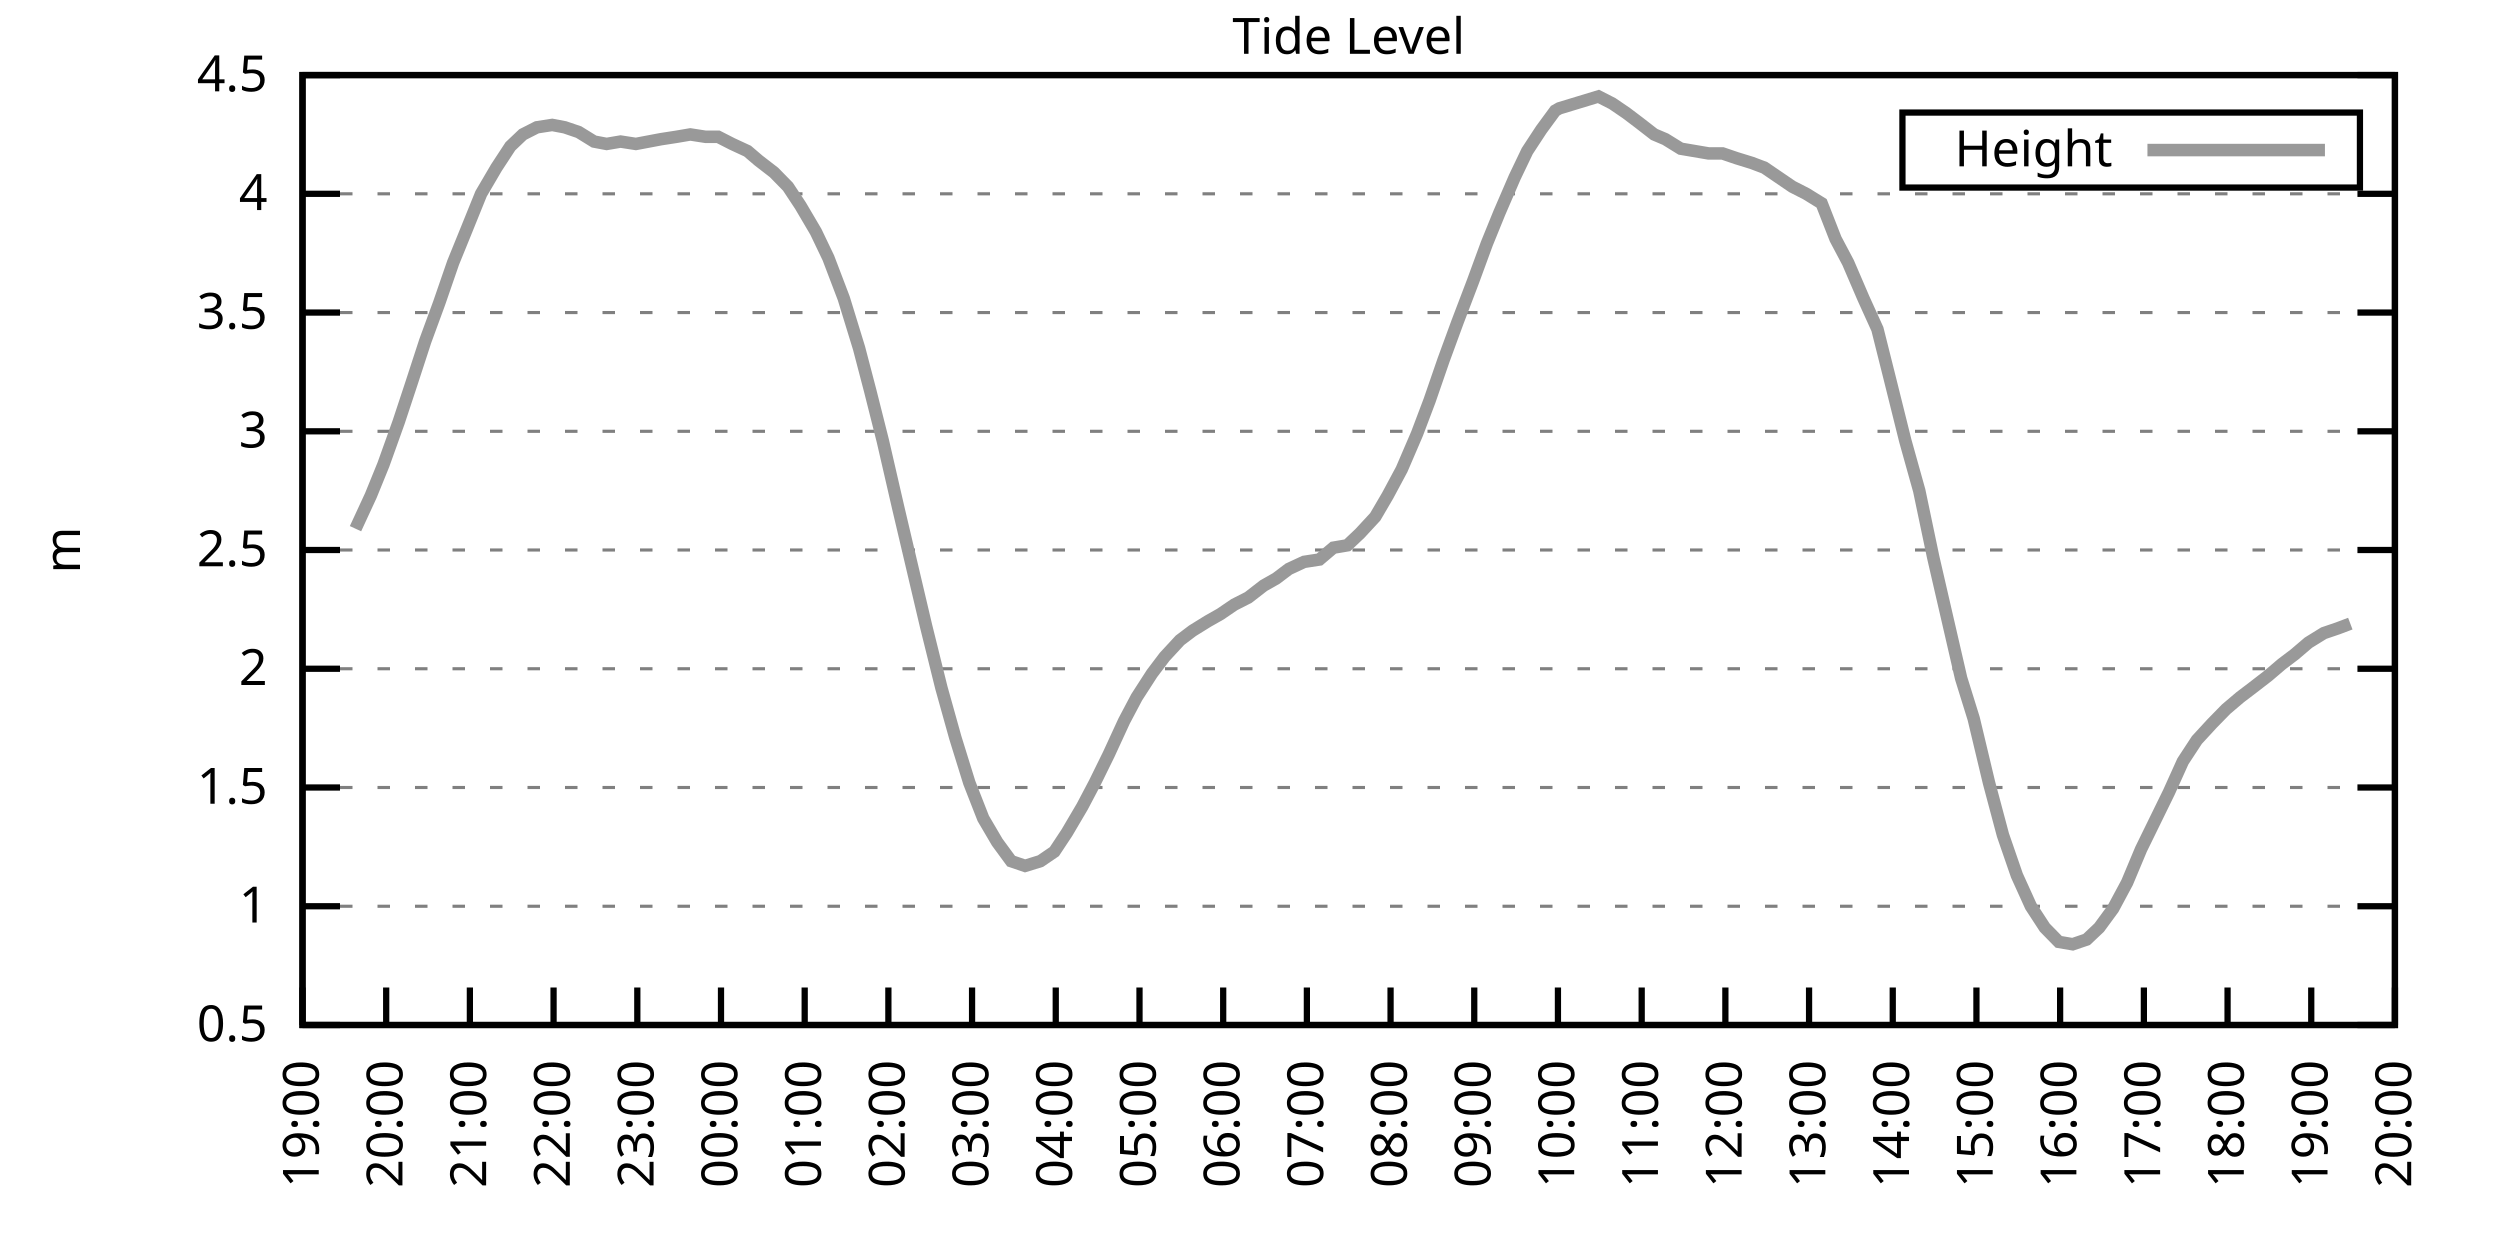
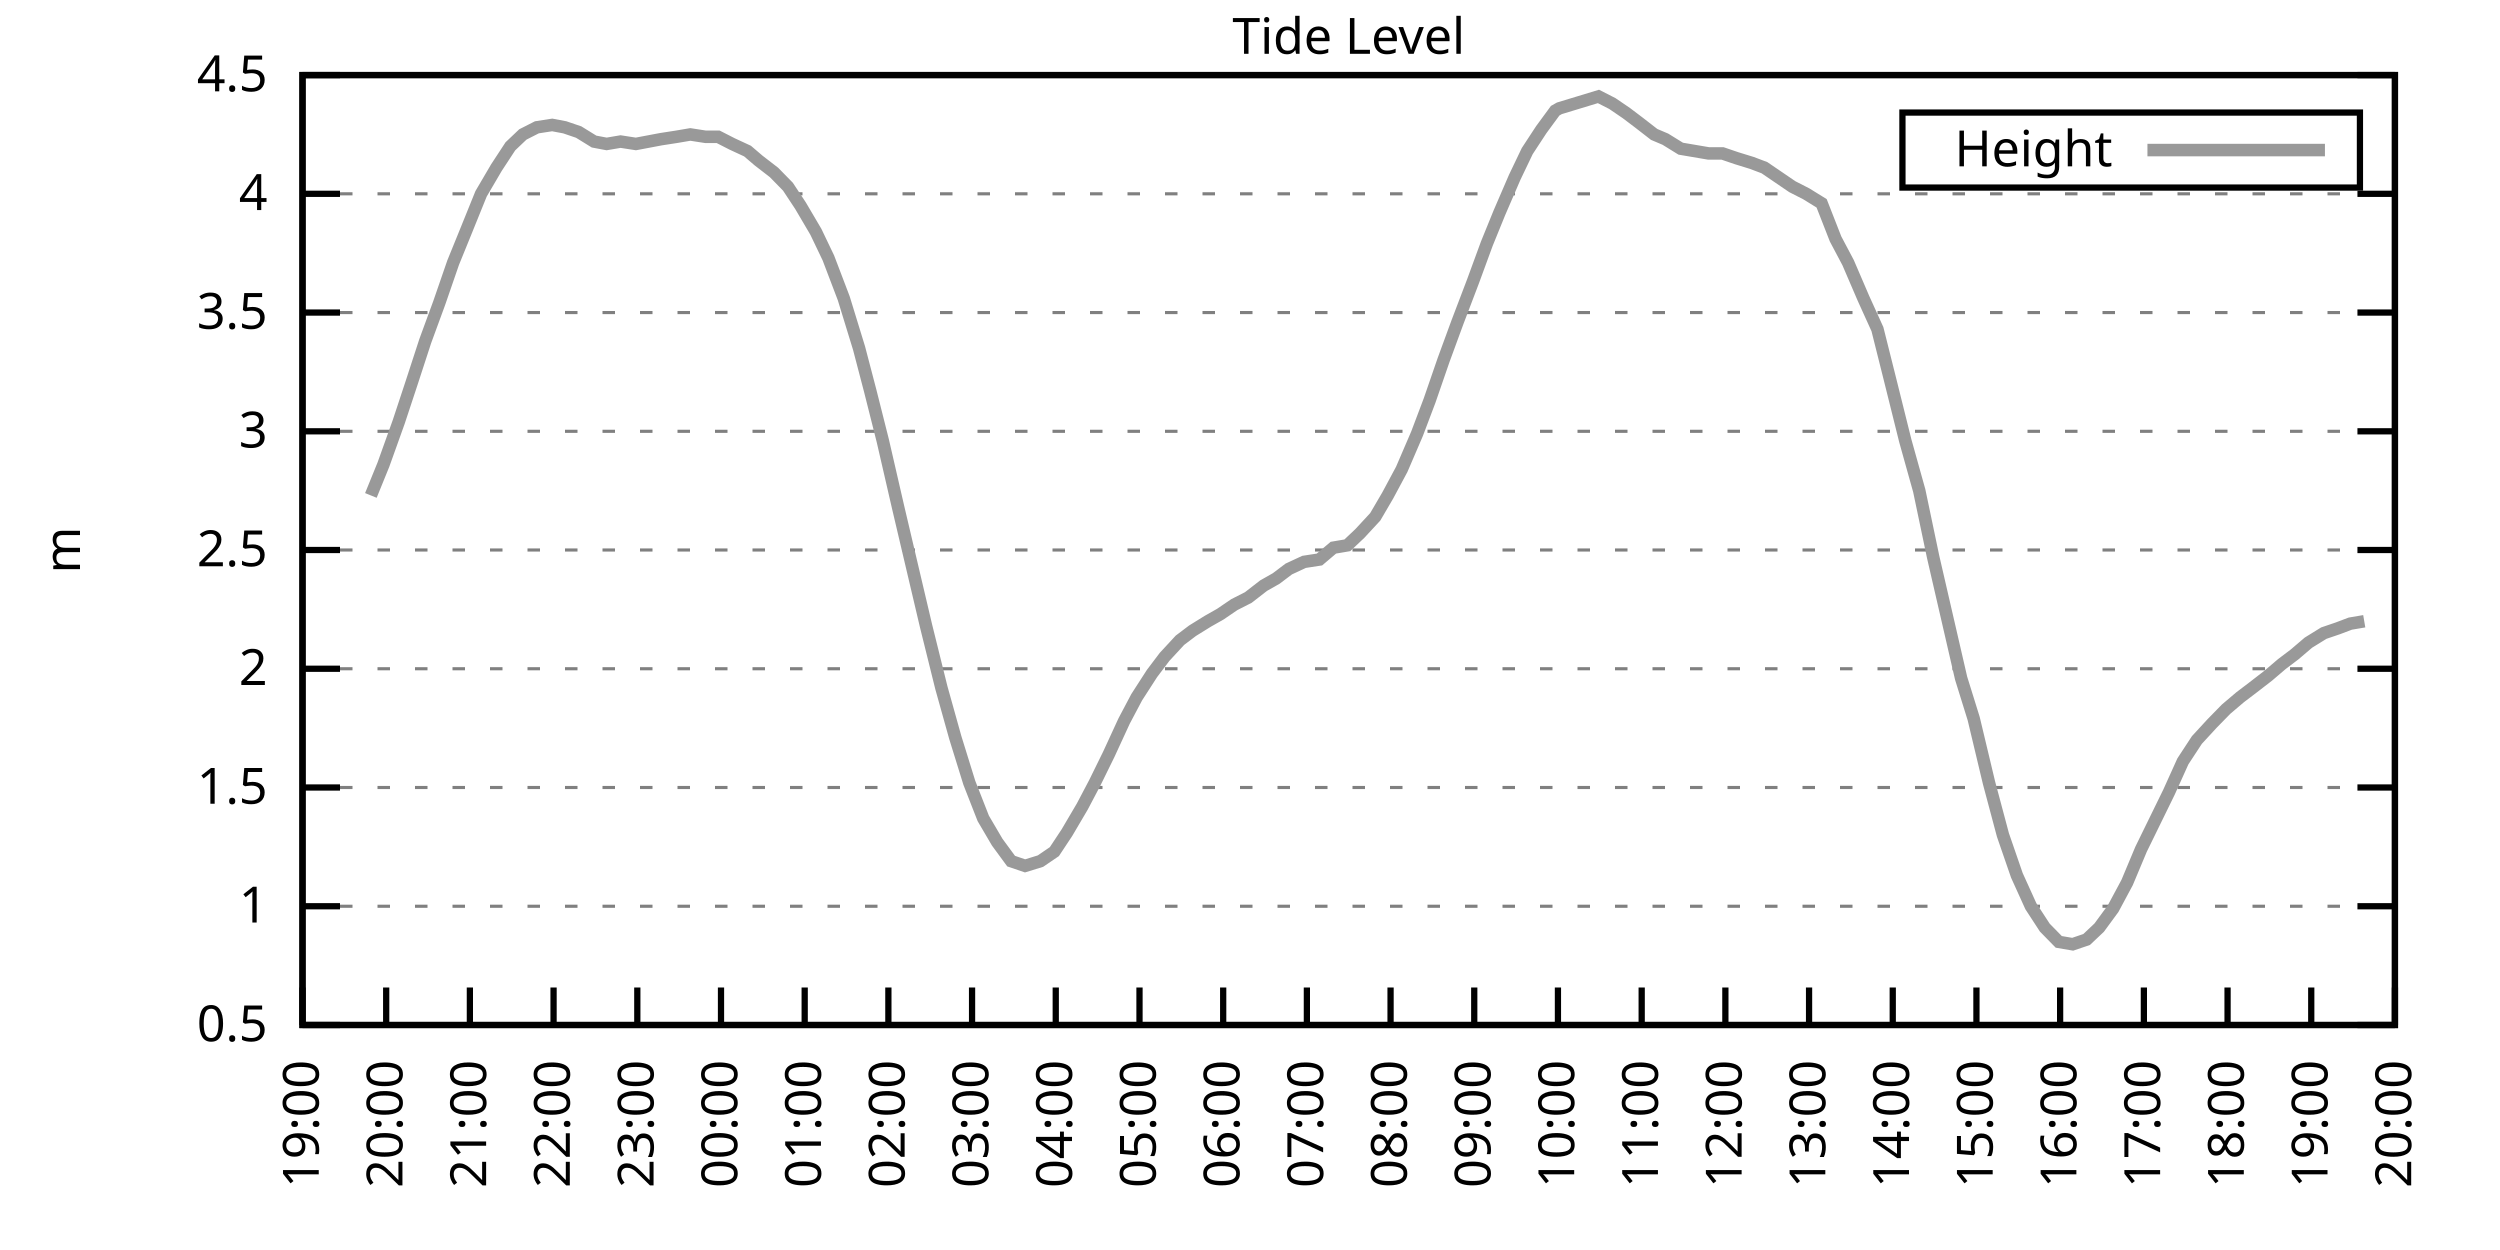
<svg xmlns="http://www.w3.org/2000/svg" xmlns:xlink="http://www.w3.org/1999/xlink" width="400" height="200" viewBox="0 0 400 200">
  <g id="gnuplot_canvas">
    <rect x="0" y="0" width="400" height="200" fill="none" />
    <defs>
      <circle id="gpDot" r="0.5" stroke-width="0.5" stroke="currentColor" />
      <path id="gpPt0" stroke-width="0.333" stroke="currentColor" d="M-1,0 h2 M0,-1 v2" />
      <path id="gpPt1" stroke-width="0.333" stroke="currentColor" d="M-1,-1 L1,1 M1,-1 L-1,1" />
      <path id="gpPt2" stroke-width="0.333" stroke="currentColor" d="M-1,0 L1,0 M0,-1 L0,1 M-1,-1 L1,1 M-1,1 L1,-1" />
      <rect id="gpPt3" stroke-width="0.333" stroke="currentColor" x="-1" y="-1" width="2" height="2" />
      <rect id="gpPt4" stroke-width="0.333" stroke="currentColor" fill="currentColor" x="-1" y="-1" width="2" height="2" />
      <circle id="gpPt5" stroke-width="0.333" stroke="currentColor" cx="0" cy="0" r="1" />
      <use xlink:href="#gpPt5" id="gpPt6" fill="currentColor" stroke="none" />
      <path id="gpPt7" stroke-width="0.333" stroke="currentColor" d="M0,-1.33 L-1.33,0.67 L1.33,0.67 z" />
      <use xlink:href="#gpPt7" id="gpPt8" fill="currentColor" stroke="none" />
      <use xlink:href="#gpPt7" id="gpPt9" stroke="currentColor" transform="rotate(180)" />
      <use xlink:href="#gpPt9" id="gpPt10" fill="currentColor" stroke="none" />
      <use xlink:href="#gpPt3" id="gpPt11" stroke="currentColor" transform="rotate(45)" />
      <use xlink:href="#gpPt11" id="gpPt12" fill="currentColor" stroke="none" />
      <path id="gpPt13" stroke-width="0.333" stroke="currentColor" d="M0,1.330 L1.265,0.411 L0.782,-1.067 L-0.782,-1.076 L-1.265,0.411 z" />
      <use xlink:href="#gpPt13" id="gpPt14" fill="currentColor" stroke="none" />
      <filter id="textbox" filterUnits="objectBoundingBox" x="0" y="0" height="1" width="1">
        <feFlood flood-color="white" flood-opacity="1" result="bgnd" />
        <feComposite in="SourceGraphic" in2="bgnd" operator="atop" />
      </filter>
      <filter id="greybox" filterUnits="objectBoundingBox" x="0" y="0" height="1" width="1">
        <feFlood flood-color="lightgrey" flood-opacity="1" result="grey" />
        <feComposite in="SourceGraphic" in2="grey" operator="atop" />
      </filter>
    </defs>
    <g fill="none" color="white" stroke="currentColor" stroke-width="1.00" stroke-linecap="butt" stroke-linejoin="miter">
</g>
    <g fill="none" color="black" stroke="currentColor" stroke-width="1.00" stroke-linecap="butt" stroke-linejoin="miter">
      <g stroke="none" shape-rendering="crispEdges">
        <polygon fill="rgb(255, 255, 255)" points="48.40,164.00 383.18,164.00 383.18,12.02 48.40,12.02 " />
      </g>
    </g>
    <g fill="none" color="black" stroke="currentColor" stroke-width="1.00" stroke-linecap="butt" stroke-linejoin="miter">
</g>
    <g fill="none" color="black" stroke="black" stroke-width="0.50" stroke-linecap="butt" stroke-linejoin="miter">
</g>
    <g fill="none" color="gray" stroke="currentColor" stroke-width="0.50" stroke-linecap="butt" stroke-linejoin="miter">
      <path stroke="gray" stroke-dasharray="2,4" class="gridline" d="M48.40,164.00 L383.19,164.00  " />
    </g>
    <g fill="none" color="gray" stroke="gray" stroke-width="1.00" stroke-linecap="butt" stroke-linejoin="miter">
</g>
    <g fill="none" color="black" stroke="currentColor" stroke-width="1.00" stroke-linecap="butt" stroke-linejoin="miter">
      <path stroke="black" d="M48.40,164.00 L54.40,164.00 M383.19,164.00 L377.19,164.00  " />
      <g transform="translate(42.80,166.60)" stroke="none" fill="black" font-family="Sans" font-size="8.00" text-anchor="end">
        <text>
          <tspan font-family="Sans"> 0.5</tspan>
        </text>
      </g>
    </g>
    <g fill="none" color="black" stroke="currentColor" stroke-width="1.00" stroke-linecap="butt" stroke-linejoin="miter">
</g>
    <g fill="none" color="black" stroke="black" stroke-width="0.50" stroke-linecap="butt" stroke-linejoin="miter">
</g>
    <g fill="none" color="gray" stroke="currentColor" stroke-width="0.50" stroke-linecap="butt" stroke-linejoin="miter">
      <path stroke="gray" stroke-dasharray="2,4" class="gridline" d="M48.40,145.00 L383.19,145.00  " />
    </g>
    <g fill="none" color="gray" stroke="gray" stroke-width="1.00" stroke-linecap="butt" stroke-linejoin="miter">
</g>
    <g fill="none" color="black" stroke="currentColor" stroke-width="1.00" stroke-linecap="butt" stroke-linejoin="miter">
      <path stroke="black" d="M48.40,145.00 L54.40,145.00 M383.19,145.00 L377.19,145.00  " />
      <g transform="translate(42.80,147.60)" stroke="none" fill="black" font-family="Sans" font-size="8.00" text-anchor="end">
        <text>
          <tspan font-family="Sans"> 1</tspan>
        </text>
      </g>
    </g>
    <g fill="none" color="black" stroke="currentColor" stroke-width="1.00" stroke-linecap="butt" stroke-linejoin="miter">
</g>
    <g fill="none" color="black" stroke="black" stroke-width="0.50" stroke-linecap="butt" stroke-linejoin="miter">
</g>
    <g fill="none" color="gray" stroke="currentColor" stroke-width="0.50" stroke-linecap="butt" stroke-linejoin="miter">
      <path stroke="gray" stroke-dasharray="2,4" class="gridline" d="M48.40,126.00 L383.19,126.00  " />
    </g>
    <g fill="none" color="gray" stroke="gray" stroke-width="1.00" stroke-linecap="butt" stroke-linejoin="miter">
</g>
    <g fill="none" color="black" stroke="currentColor" stroke-width="1.00" stroke-linecap="butt" stroke-linejoin="miter">
      <path stroke="black" d="M48.40,126.00 L54.40,126.00 M383.19,126.00 L377.19,126.00  " />
      <g transform="translate(42.80,128.60)" stroke="none" fill="black" font-family="Sans" font-size="8.00" text-anchor="end">
        <text>
          <tspan font-family="Sans"> 1.5</tspan>
        </text>
      </g>
    </g>
    <g fill="none" color="black" stroke="currentColor" stroke-width="1.00" stroke-linecap="butt" stroke-linejoin="miter">
</g>
    <g fill="none" color="black" stroke="black" stroke-width="0.50" stroke-linecap="butt" stroke-linejoin="miter">
</g>
    <g fill="none" color="gray" stroke="currentColor" stroke-width="0.50" stroke-linecap="butt" stroke-linejoin="miter">
      <path stroke="gray" stroke-dasharray="2,4" class="gridline" d="M48.40,107.00 L383.19,107.00  " />
    </g>
    <g fill="none" color="gray" stroke="gray" stroke-width="1.00" stroke-linecap="butt" stroke-linejoin="miter">
</g>
    <g fill="none" color="black" stroke="currentColor" stroke-width="1.00" stroke-linecap="butt" stroke-linejoin="miter">
      <path stroke="black" d="M48.40,107.00 L54.40,107.00 M383.19,107.00 L377.19,107.00  " />
      <g transform="translate(42.80,109.60)" stroke="none" fill="black" font-family="Sans" font-size="8.00" text-anchor="end">
        <text>
          <tspan font-family="Sans"> 2</tspan>
        </text>
      </g>
    </g>
    <g fill="none" color="black" stroke="currentColor" stroke-width="1.00" stroke-linecap="butt" stroke-linejoin="miter">
</g>
    <g fill="none" color="black" stroke="black" stroke-width="0.50" stroke-linecap="butt" stroke-linejoin="miter">
</g>
    <g fill="none" color="gray" stroke="currentColor" stroke-width="0.50" stroke-linecap="butt" stroke-linejoin="miter">
      <path stroke="gray" stroke-dasharray="2,4" class="gridline" d="M48.40,88.00 L383.19,88.00  " />
    </g>
    <g fill="none" color="gray" stroke="gray" stroke-width="1.00" stroke-linecap="butt" stroke-linejoin="miter">
</g>
    <g fill="none" color="black" stroke="currentColor" stroke-width="1.00" stroke-linecap="butt" stroke-linejoin="miter">
      <path stroke="black" d="M48.40,88.00 L54.40,88.00 M383.19,88.00 L377.19,88.00  " />
      <g transform="translate(42.80,90.60)" stroke="none" fill="black" font-family="Sans" font-size="8.00" text-anchor="end">
        <text>
          <tspan font-family="Sans"> 2.5</tspan>
        </text>
      </g>
    </g>
    <g fill="none" color="black" stroke="currentColor" stroke-width="1.00" stroke-linecap="butt" stroke-linejoin="miter">
</g>
    <g fill="none" color="black" stroke="black" stroke-width="0.50" stroke-linecap="butt" stroke-linejoin="miter">
</g>
    <g fill="none" color="gray" stroke="currentColor" stroke-width="0.50" stroke-linecap="butt" stroke-linejoin="miter">
      <path stroke="gray" stroke-dasharray="2,4" class="gridline" d="M48.40,69.01 L383.19,69.01  " />
    </g>
    <g fill="none" color="gray" stroke="gray" stroke-width="1.00" stroke-linecap="butt" stroke-linejoin="miter">
</g>
    <g fill="none" color="black" stroke="currentColor" stroke-width="1.00" stroke-linecap="butt" stroke-linejoin="miter">
      <path stroke="black" d="M48.40,69.01 L54.40,69.01 M383.19,69.01 L377.19,69.01  " />
      <g transform="translate(42.80,71.61)" stroke="none" fill="black" font-family="Sans" font-size="8.00" text-anchor="end">
        <text>
          <tspan font-family="Sans"> 3</tspan>
        </text>
      </g>
    </g>
    <g fill="none" color="black" stroke="currentColor" stroke-width="1.00" stroke-linecap="butt" stroke-linejoin="miter">
</g>
    <g fill="none" color="black" stroke="black" stroke-width="0.50" stroke-linecap="butt" stroke-linejoin="miter">
</g>
    <g fill="none" color="gray" stroke="currentColor" stroke-width="0.50" stroke-linecap="butt" stroke-linejoin="miter">
      <path stroke="gray" stroke-dasharray="2,4" class="gridline" d="M48.40,50.01 L383.19,50.01  " />
    </g>
    <g fill="none" color="gray" stroke="gray" stroke-width="1.00" stroke-linecap="butt" stroke-linejoin="miter">
</g>
    <g fill="none" color="black" stroke="currentColor" stroke-width="1.00" stroke-linecap="butt" stroke-linejoin="miter">
      <path stroke="black" d="M48.40,50.01 L54.40,50.01 M383.19,50.01 L377.19,50.01  " />
      <g transform="translate(42.80,52.61)" stroke="none" fill="black" font-family="Sans" font-size="8.00" text-anchor="end">
        <text>
          <tspan font-family="Sans"> 3.5</tspan>
        </text>
      </g>
    </g>
    <g fill="none" color="black" stroke="currentColor" stroke-width="1.00" stroke-linecap="butt" stroke-linejoin="miter">
</g>
    <g fill="none" color="black" stroke="black" stroke-width="0.50" stroke-linecap="butt" stroke-linejoin="miter">
</g>
    <g fill="none" color="gray" stroke="currentColor" stroke-width="0.50" stroke-linecap="butt" stroke-linejoin="miter">
      <path stroke="gray" stroke-dasharray="2,4" class="gridline" d="M48.40,31.01 L383.19,31.01  " />
    </g>
    <g fill="none" color="gray" stroke="gray" stroke-width="1.00" stroke-linecap="butt" stroke-linejoin="miter">
</g>
    <g fill="none" color="black" stroke="currentColor" stroke-width="1.00" stroke-linecap="butt" stroke-linejoin="miter">
      <path stroke="black" d="M48.40,31.01 L54.40,31.01 M383.19,31.01 L377.19,31.01  " />
      <g transform="translate(42.80,33.61)" stroke="none" fill="black" font-family="Sans" font-size="8.00" text-anchor="end">
        <text>
          <tspan font-family="Sans"> 4</tspan>
        </text>
      </g>
    </g>
    <g fill="none" color="black" stroke="currentColor" stroke-width="1.00" stroke-linecap="butt" stroke-linejoin="miter">
</g>
    <g fill="none" color="black" stroke="black" stroke-width="0.50" stroke-linecap="butt" stroke-linejoin="miter">
</g>
    <g fill="none" color="gray" stroke="currentColor" stroke-width="0.50" stroke-linecap="butt" stroke-linejoin="miter">
      <path stroke="gray" stroke-dasharray="2,4" class="gridline" d="M48.40,12.01 L383.19,12.01  " />
    </g>
    <g fill="none" color="gray" stroke="gray" stroke-width="1.00" stroke-linecap="butt" stroke-linejoin="miter">
</g>
    <g fill="none" color="black" stroke="currentColor" stroke-width="1.00" stroke-linecap="butt" stroke-linejoin="miter">
      <path stroke="black" d="M48.40,12.01 L54.40,12.01 M383.19,12.01 L377.19,12.01  " />
      <g transform="translate(42.80,14.61)" stroke="none" fill="black" font-family="Sans" font-size="8.00" text-anchor="end">
        <text>
          <tspan font-family="Sans"> 4.5</tspan>
        </text>
      </g>
    </g>
    <g fill="none" color="black" stroke="currentColor" stroke-width="1.00" stroke-linecap="butt" stroke-linejoin="miter">
      <path stroke="black" d="M48.40,164.00 L48.40,158.00  " />
      <g transform="translate(51.00,169.60) rotate(270.00)" stroke="none" fill="black" font-family="Sans" font-size="8.00" text-anchor="end">
        <text>
          <tspan font-family="Sans">19:00</tspan>
        </text>
      </g>
    </g>
    <g fill="none" color="black" stroke="currentColor" stroke-width="1.00" stroke-linecap="butt" stroke-linejoin="miter">
      <path stroke="black" d="M61.79,164.00 L61.79,158.00  " />
      <g transform="translate(64.39,169.60) rotate(270.00)" stroke="none" fill="black" font-family="Sans" font-size="8.00" text-anchor="end">
        <text>
          <tspan font-family="Sans">20:00</tspan>
        </text>
      </g>
    </g>
    <g fill="none" color="black" stroke="currentColor" stroke-width="1.00" stroke-linecap="butt" stroke-linejoin="miter">
      <path stroke="black" d="M75.18,164.00 L75.18,158.00  " />
      <g transform="translate(77.78,169.60) rotate(270.00)" stroke="none" fill="black" font-family="Sans" font-size="8.00" text-anchor="end">
        <text>
          <tspan font-family="Sans">21:00</tspan>
        </text>
      </g>
    </g>
    <g fill="none" color="black" stroke="currentColor" stroke-width="1.00" stroke-linecap="butt" stroke-linejoin="miter">
      <path stroke="black" d="M88.57,164.00 L88.57,158.00  " />
      <g transform="translate(91.17,169.60) rotate(270.00)" stroke="none" fill="black" font-family="Sans" font-size="8.00" text-anchor="end">
        <text>
          <tspan font-family="Sans">22:00</tspan>
        </text>
      </g>
    </g>
    <g fill="none" color="black" stroke="currentColor" stroke-width="1.00" stroke-linecap="butt" stroke-linejoin="miter">
      <path stroke="black" d="M101.97,164.00 L101.97,158.00  " />
      <g transform="translate(104.57,169.60) rotate(270.00)" stroke="none" fill="black" font-family="Sans" font-size="8.00" text-anchor="end">
        <text>
          <tspan font-family="Sans">23:00</tspan>
        </text>
      </g>
    </g>
    <g fill="none" color="black" stroke="currentColor" stroke-width="1.00" stroke-linecap="butt" stroke-linejoin="miter">
      <path stroke="black" d="M115.36,164.00 L115.36,158.00  " />
      <g transform="translate(117.96,169.60) rotate(270.00)" stroke="none" fill="black" font-family="Sans" font-size="8.00" text-anchor="end">
        <text>
          <tspan font-family="Sans">00:00</tspan>
        </text>
      </g>
    </g>
    <g fill="none" color="black" stroke="currentColor" stroke-width="1.00" stroke-linecap="butt" stroke-linejoin="miter">
      <path stroke="black" d="M128.75,164.00 L128.75,158.00  " />
      <g transform="translate(131.35,169.60) rotate(270.00)" stroke="none" fill="black" font-family="Sans" font-size="8.00" text-anchor="end">
        <text>
          <tspan font-family="Sans">01:00</tspan>
        </text>
      </g>
    </g>
    <g fill="none" color="black" stroke="currentColor" stroke-width="1.00" stroke-linecap="butt" stroke-linejoin="miter">
      <path stroke="black" d="M142.14,164.00 L142.14,158.00  " />
      <g transform="translate(144.74,169.60) rotate(270.00)" stroke="none" fill="black" font-family="Sans" font-size="8.00" text-anchor="end">
        <text>
          <tspan font-family="Sans">02:00</tspan>
        </text>
      </g>
    </g>
    <g fill="none" color="black" stroke="currentColor" stroke-width="1.00" stroke-linecap="butt" stroke-linejoin="miter">
      <path stroke="black" d="M155.53,164.00 L155.53,158.00  " />
      <g transform="translate(158.13,169.60) rotate(270.00)" stroke="none" fill="black" font-family="Sans" font-size="8.00" text-anchor="end">
        <text>
          <tspan font-family="Sans">03:00</tspan>
        </text>
      </g>
    </g>
    <g fill="none" color="black" stroke="currentColor" stroke-width="1.00" stroke-linecap="butt" stroke-linejoin="miter">
      <path stroke="black" d="M168.92,164.00 L168.92,158.00  " />
      <g transform="translate(171.52,169.60) rotate(270.00)" stroke="none" fill="black" font-family="Sans" font-size="8.00" text-anchor="end">
        <text>
          <tspan font-family="Sans">04:00</tspan>
        </text>
      </g>
    </g>
    <g fill="none" color="black" stroke="currentColor" stroke-width="1.00" stroke-linecap="butt" stroke-linejoin="miter">
      <path stroke="black" d="M182.32,164.00 L182.32,158.00  " />
      <g transform="translate(184.92,169.60) rotate(270.00)" stroke="none" fill="black" font-family="Sans" font-size="8.00" text-anchor="end">
        <text>
          <tspan font-family="Sans">05:00</tspan>
        </text>
      </g>
    </g>
    <g fill="none" color="black" stroke="currentColor" stroke-width="1.00" stroke-linecap="butt" stroke-linejoin="miter">
      <path stroke="black" d="M195.71,164.00 L195.71,158.00  " />
      <g transform="translate(198.31,169.60) rotate(270.00)" stroke="none" fill="black" font-family="Sans" font-size="8.00" text-anchor="end">
        <text>
          <tspan font-family="Sans">06:00</tspan>
        </text>
      </g>
    </g>
    <g fill="none" color="black" stroke="currentColor" stroke-width="1.00" stroke-linecap="butt" stroke-linejoin="miter">
      <path stroke="black" d="M209.10,164.00 L209.10,158.00  " />
      <g transform="translate(211.70,169.60) rotate(270.00)" stroke="none" fill="black" font-family="Sans" font-size="8.00" text-anchor="end">
        <text>
          <tspan font-family="Sans">07:00</tspan>
        </text>
      </g>
    </g>
    <g fill="none" color="black" stroke="currentColor" stroke-width="1.00" stroke-linecap="butt" stroke-linejoin="miter">
      <path stroke="black" d="M222.49,164.00 L222.49,158.00  " />
      <g transform="translate(225.09,169.60) rotate(270.00)" stroke="none" fill="black" font-family="Sans" font-size="8.00" text-anchor="end">
        <text>
          <tspan font-family="Sans">08:00</tspan>
        </text>
      </g>
    </g>
    <g fill="none" color="black" stroke="currentColor" stroke-width="1.00" stroke-linecap="butt" stroke-linejoin="miter">
      <path stroke="black" d="M235.88,164.00 L235.88,158.00  " />
      <g transform="translate(238.48,169.60) rotate(270.00)" stroke="none" fill="black" font-family="Sans" font-size="8.00" text-anchor="end">
        <text>
          <tspan font-family="Sans">09:00</tspan>
        </text>
      </g>
    </g>
    <g fill="none" color="black" stroke="currentColor" stroke-width="1.00" stroke-linecap="butt" stroke-linejoin="miter">
      <path stroke="black" d="M249.27,164.00 L249.27,158.00  " />
      <g transform="translate(251.87,169.60) rotate(270.00)" stroke="none" fill="black" font-family="Sans" font-size="8.00" text-anchor="end">
        <text>
          <tspan font-family="Sans">10:00</tspan>
        </text>
      </g>
    </g>
    <g fill="none" color="black" stroke="currentColor" stroke-width="1.00" stroke-linecap="butt" stroke-linejoin="miter">
      <path stroke="black" d="M262.67,164.00 L262.67,158.00  " />
      <g transform="translate(265.27,169.60) rotate(270.00)" stroke="none" fill="black" font-family="Sans" font-size="8.00" text-anchor="end">
        <text>
          <tspan font-family="Sans">11:00</tspan>
        </text>
      </g>
    </g>
    <g fill="none" color="black" stroke="currentColor" stroke-width="1.00" stroke-linecap="butt" stroke-linejoin="miter">
      <path stroke="black" d="M276.06,164.00 L276.06,158.00  " />
      <g transform="translate(278.66,169.60) rotate(270.00)" stroke="none" fill="black" font-family="Sans" font-size="8.00" text-anchor="end">
        <text>
          <tspan font-family="Sans">12:00</tspan>
        </text>
      </g>
    </g>
    <g fill="none" color="black" stroke="currentColor" stroke-width="1.00" stroke-linecap="butt" stroke-linejoin="miter">
      <path stroke="black" d="M289.45,164.00 L289.45,158.00  " />
      <g transform="translate(292.05,169.60) rotate(270.00)" stroke="none" fill="black" font-family="Sans" font-size="8.00" text-anchor="end">
        <text>
          <tspan font-family="Sans">13:00</tspan>
        </text>
      </g>
    </g>
    <g fill="none" color="black" stroke="currentColor" stroke-width="1.00" stroke-linecap="butt" stroke-linejoin="miter">
      <path stroke="black" d="M302.84,164.00 L302.84,158.00  " />
      <g transform="translate(305.44,169.60) rotate(270.00)" stroke="none" fill="black" font-family="Sans" font-size="8.00" text-anchor="end">
        <text>
          <tspan font-family="Sans">14:00</tspan>
        </text>
      </g>
    </g>
    <g fill="none" color="black" stroke="currentColor" stroke-width="1.00" stroke-linecap="butt" stroke-linejoin="miter">
      <path stroke="black" d="M316.23,164.00 L316.23,158.00  " />
      <g transform="translate(318.83,169.60) rotate(270.00)" stroke="none" fill="black" font-family="Sans" font-size="8.00" text-anchor="end">
        <text>
          <tspan font-family="Sans">15:00</tspan>
        </text>
      </g>
    </g>
    <g fill="none" color="black" stroke="currentColor" stroke-width="1.00" stroke-linecap="butt" stroke-linejoin="miter">
      <path stroke="black" d="M329.62,164.00 L329.62,158.00  " />
      <g transform="translate(332.22,169.60) rotate(270.00)" stroke="none" fill="black" font-family="Sans" font-size="8.00" text-anchor="end">
        <text>
          <tspan font-family="Sans">16:00</tspan>
        </text>
      </g>
    </g>
    <g fill="none" color="black" stroke="currentColor" stroke-width="1.00" stroke-linecap="butt" stroke-linejoin="miter">
      <path stroke="black" d="M343.02,164.00 L343.02,158.00  " />
      <g transform="translate(345.62,169.60) rotate(270.00)" stroke="none" fill="black" font-family="Sans" font-size="8.00" text-anchor="end">
        <text>
          <tspan font-family="Sans">17:00</tspan>
        </text>
      </g>
    </g>
    <g fill="none" color="black" stroke="currentColor" stroke-width="1.00" stroke-linecap="butt" stroke-linejoin="miter">
      <path stroke="black" d="M356.41,164.00 L356.41,158.00  " />
      <g transform="translate(359.01,169.60) rotate(270.00)" stroke="none" fill="black" font-family="Sans" font-size="8.00" text-anchor="end">
        <text>
          <tspan font-family="Sans">18:00</tspan>
        </text>
      </g>
    </g>
    <g fill="none" color="black" stroke="currentColor" stroke-width="1.00" stroke-linecap="butt" stroke-linejoin="miter">
      <path stroke="black" d="M369.80,164.00 L369.80,158.00  " />
      <g transform="translate(372.40,169.60) rotate(270.00)" stroke="none" fill="black" font-family="Sans" font-size="8.00" text-anchor="end">
        <text>
          <tspan font-family="Sans">19:00</tspan>
        </text>
      </g>
    </g>
    <g fill="none" color="black" stroke="currentColor" stroke-width="1.00" stroke-linecap="butt" stroke-linejoin="miter">
      <path stroke="black" d="M383.19,164.00 L383.19,158.00  " />
      <g transform="translate(385.79,169.60) rotate(270.00)" stroke="none" fill="black" font-family="Sans" font-size="8.00" text-anchor="end">
        <text>
          <tspan font-family="Sans">20:00</tspan>
        </text>
      </g>
    </g>
    <g fill="none" color="black" stroke="currentColor" stroke-width="1.00" stroke-linecap="butt" stroke-linejoin="miter">
</g>
    <g fill="none" color="black" stroke="currentColor" stroke-width="1.00" stroke-linecap="butt" stroke-linejoin="miter">
      <path stroke="black" d="M48.40,12.01 L48.40,164.00 L383.19,164.00 L383.19,12.01 L48.40,12.01 Z  " />
    </g>
    <g fill="none" color="black" stroke="currentColor" stroke-width="1.00" stroke-linecap="butt" stroke-linejoin="miter">
</g>
    <g fill="none" color="black" stroke="currentColor" stroke-width="1.00" stroke-linecap="butt" stroke-linejoin="miter">
      <path stroke="black" d="M304.39,30.01 L304.39,18.01 L377.59,18.01 L377.59,30.01 L304.39,30.01 Z  " />
    </g>
    <g id="Tide_level_plot_1">
      <g fill="none" color="white" stroke="black" stroke-width="2.00" stroke-linecap="butt" stroke-linejoin="miter">
</g>
      <g fill="none" color="black" stroke="currentColor" stroke-width="2.00" stroke-linecap="butt" stroke-linejoin="miter">
        <g transform="translate(337.99,26.61)" stroke="none" fill="black" font-family="Sans" font-size="8.00" text-anchor="end">
          <text>
            <tspan font-family="Sans">Height</tspan>
          </text>
        </g>
      </g>
      <g fill="none" color="black" stroke="currentColor" stroke-width="2.00" stroke-linecap="butt" stroke-linejoin="miter">
-         <path stroke="rgb(153, 153, 153)" d="M343.59,24.01 L371.99,24.01 M56.88,84.59 L59.34,79.27 L61.35,74.33 L63.80,67.49 L65.81,61.41 L68.04,54.57   L70.27,48.49 L72.50,42.03 L74.51,37.09 L76.97,31.01 L79.42,26.83 L81.66,23.41 L83.66,21.51 L85.90,20.37   L88.35,19.99 L90.36,20.37 L92.59,21.13 L95.05,22.65 L97.06,23.03 L99.29,22.65 L101.74,23.03 L103.75,22.65   L105.76,22.27 L108.22,21.89 L110.45,21.51 L112.90,21.89 L114.91,21.89 L117.14,23.03 L119.60,24.17 L121.38,25.69   L123.84,27.59 L126.07,29.87 L128.08,32.91 L130.54,37.09 L132.54,41.27 L135.00,47.73 L137.45,55.71 L139.24,62.55   L141.25,70.53 L143.70,81.17 L146.38,92.56 L148.17,100.16 L150.62,110.04 L152.85,118.02 L155.09,125.24 L157.32,130.94   L159.55,134.74 L161.78,137.78 L164.01,138.54 L166.47,137.78 L168.70,136.26 L170.71,133.22 L173.17,129.04 L175.17,125.24   L177.41,120.68 L179.86,115.36 L181.87,111.56 L184.32,107.76 L186.33,105.10 L188.79,102.44 L190.80,100.92 L193.25,99.40   L195.26,98.26 L197.49,96.74 L199.73,95.60 L202.18,93.70 L204.19,92.56 L206.20,91.04 L208.65,89.90 L211.11,89.52   L213.34,87.63 L215.57,87.25 L217.58,85.35 L220.04,82.69 L222.04,79.27 L224.28,75.09 L226.73,69.39 L228.74,64.07   L230.97,57.61 L233.20,51.53 L235.66,45.07 L237.89,38.99 L239.90,34.05 L242.36,28.35 L244.36,24.17 L246.60,20.75   L248.83,17.71 L249.50,17.33 L255.75,15.43 L257.98,16.57 L260.21,18.09 L262.22,19.61 L264.67,21.51 L266.46,22.27   L268.92,23.79 L271.15,24.17 L273.38,24.55 L275.61,24.55 L277.84,25.31 L280.30,26.07 L282.31,26.83 L284.54,28.35   L286.77,29.87 L289.00,31.01 L291.46,32.53 L293.69,38.23 L295.70,42.03 L298.15,47.73 L300.39,52.67 L302.39,60.65   L304.85,70.53 L307.08,78.51 L309.31,89.14 L313.78,108.52 L315.79,114.98 L318.24,125.24 L320.47,133.60 L322.70,140.06   L324.94,145.00 L327.17,148.42 L329.40,150.70 L331.63,151.08 L333.86,150.32 L335.87,148.42 L338.10,145.38 L340.34,141.20   L342.57,135.88 L344.80,131.32 L347.03,126.76 L349.26,121.82 L351.50,118.40 L353.95,115.74 L356.18,113.46 L358.42,111.56   L360.42,110.04 L362.88,108.14 L365.11,106.24 L367.12,104.72 L369.35,102.82 L371.81,101.30 L374.04,100.54 L376.05,99.78    " />
+         <path stroke="rgb(153, 153, 153)" d="M343.59,24.01 L371.99,24.01 M59.34,79.27 L61.35,74.33 L63.80,67.49 L65.81,61.41 L68.04,54.57 L70.27,48.49   L72.50,42.03 L74.51,37.09 L76.97,31.01 L79.42,26.83 L81.66,23.41 L83.66,21.51 L85.90,20.37 L88.35,19.99   L90.36,20.37 L92.59,21.13 L95.05,22.65 L97.06,23.03 L99.29,22.65 L101.74,23.03 L103.75,22.65 L105.76,22.27   L108.22,21.89 L110.45,21.51 L112.90,21.89 L114.91,21.89 L117.14,23.03 L119.60,24.17 L121.38,25.69 L123.84,27.59   L126.07,29.87 L128.08,32.91 L130.54,37.09 L132.54,41.27 L135.00,47.73 L137.45,55.71 L139.24,62.55 L141.25,70.53   L143.70,81.17 L146.38,92.56 L148.17,100.16 L150.62,110.04 L152.85,118.02 L155.09,125.24 L157.32,130.94 L159.55,134.74   L161.78,137.78 L164.01,138.54 L166.47,137.78 L168.70,136.26 L170.71,133.22 L173.17,129.04 L175.17,125.24 L177.41,120.68   L179.86,115.36 L181.87,111.56 L184.32,107.76 L186.33,105.10 L188.79,102.44 L190.80,100.92 L193.25,99.40 L195.26,98.26   L197.49,96.74 L199.73,95.60 L202.18,93.70 L204.19,92.56 L206.20,91.04 L208.65,89.90 L211.11,89.52 L213.34,87.63   L215.57,87.25 L217.58,85.35 L220.04,82.69 L222.04,79.27 L224.28,75.09 L226.73,69.39 L228.74,64.07 L230.97,57.61   L233.20,51.53 L235.66,45.07 L237.89,38.99 L239.90,34.05 L242.36,28.35 L244.36,24.17 L246.60,20.75 L248.83,17.71   L249.50,17.33 L255.75,15.43 L257.98,16.57 L260.21,18.09 L262.22,19.61 L264.67,21.51 L266.46,22.27 L268.92,23.79   L271.15,24.17 L273.38,24.55 L275.61,24.55 L277.84,25.31 L280.30,26.07 L282.31,26.83 L284.54,28.35 L286.77,29.87   L289.00,31.01 L291.46,32.53 L293.69,38.23 L295.70,42.03 L298.15,47.73 L300.39,52.67 L302.39,60.65 L304.85,70.53   L307.08,78.51 L309.31,89.14 L313.78,108.52 L315.79,114.98 L318.24,125.24 L320.47,133.60 L322.70,140.06 L324.94,145.00   L327.17,148.42 L329.40,150.70 L331.63,151.08 L333.86,150.32 L335.87,148.42 L338.10,145.38 L340.34,141.20 L342.57,135.88   L344.80,131.32 L347.03,126.76 L349.26,121.82 L351.50,118.40 L353.95,115.74 L356.18,113.46 L358.42,111.56 L360.42,110.04   L362.88,108.14 L365.11,106.24 L367.12,104.72 L369.35,102.82 L371.81,101.30 L374.04,100.54 L376.05,99.78 L378.28,99.40    " />
      </g>
    </g>
    <g fill="none" color="black" stroke="currentColor" stroke-width="2.00" stroke-linecap="butt" stroke-linejoin="miter">
</g>
    <g fill="none" color="black" stroke="black" stroke-width="1.00" stroke-linecap="butt" stroke-linejoin="miter">
</g>
    <g fill="none" color="black" stroke="currentColor" stroke-width="1.00" stroke-linecap="butt" stroke-linejoin="miter">
      <path stroke="black" d="M48.40,12.01 L48.40,164.00 L383.19,164.00 L383.19,12.01 L48.40,12.01 Z  " />
      <g transform="translate(12.80,88.01) rotate(270.00)" stroke="none" fill="black" font-family="Sans" font-size="8.00" text-anchor="middle">
        <text>
          <tspan font-family="Sans">m</tspan>
        </text>
      </g>
    </g>
    <g fill="none" color="black" stroke="currentColor" stroke-width="1.00" stroke-linecap="butt" stroke-linejoin="miter">
</g>
    <g fill="none" color="black" stroke="currentColor" stroke-width="1.00" stroke-linecap="butt" stroke-linejoin="miter">
      <g transform="translate(215.79,8.61)" stroke="none" fill="black" font-family="Sans" font-size="8.00" text-anchor="middle">
        <text>
          <tspan font-family="Sans">Tide Level</tspan>
        </text>
      </g>
    </g>
    <g fill="none" color="black" stroke="currentColor" stroke-width="1.00" stroke-linecap="butt" stroke-linejoin="miter">
</g>
  </g>
</svg>
